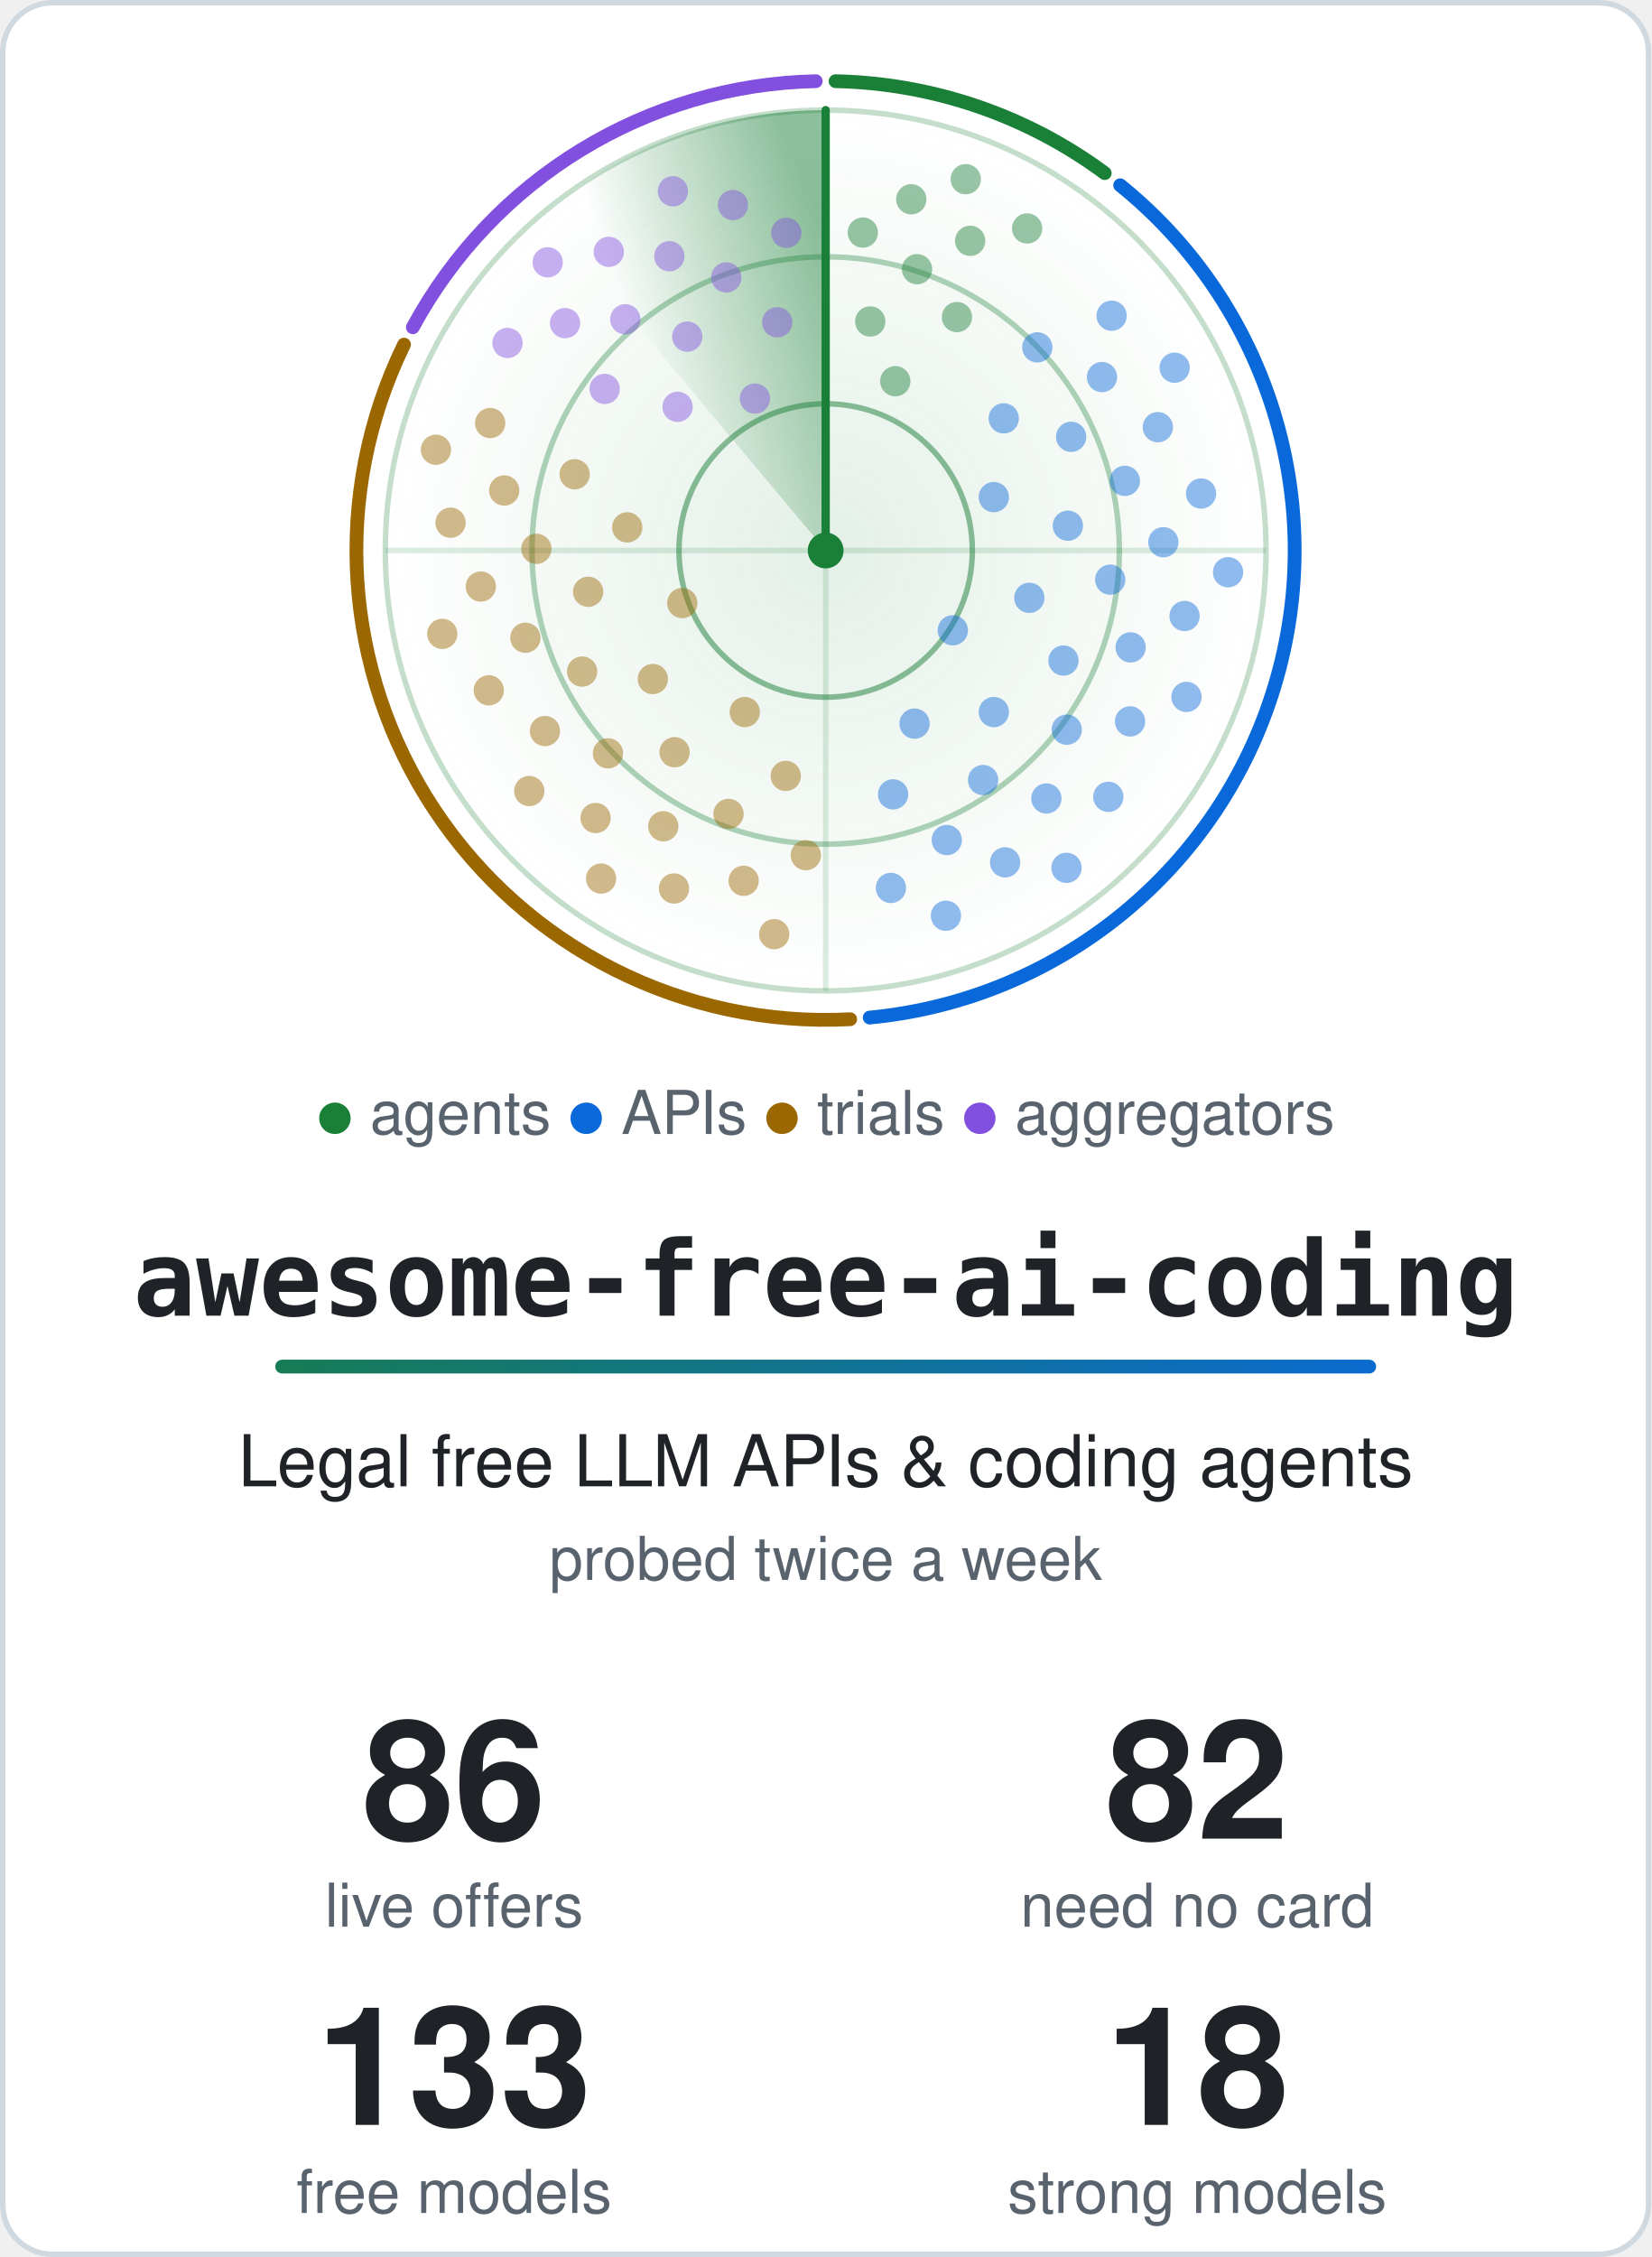
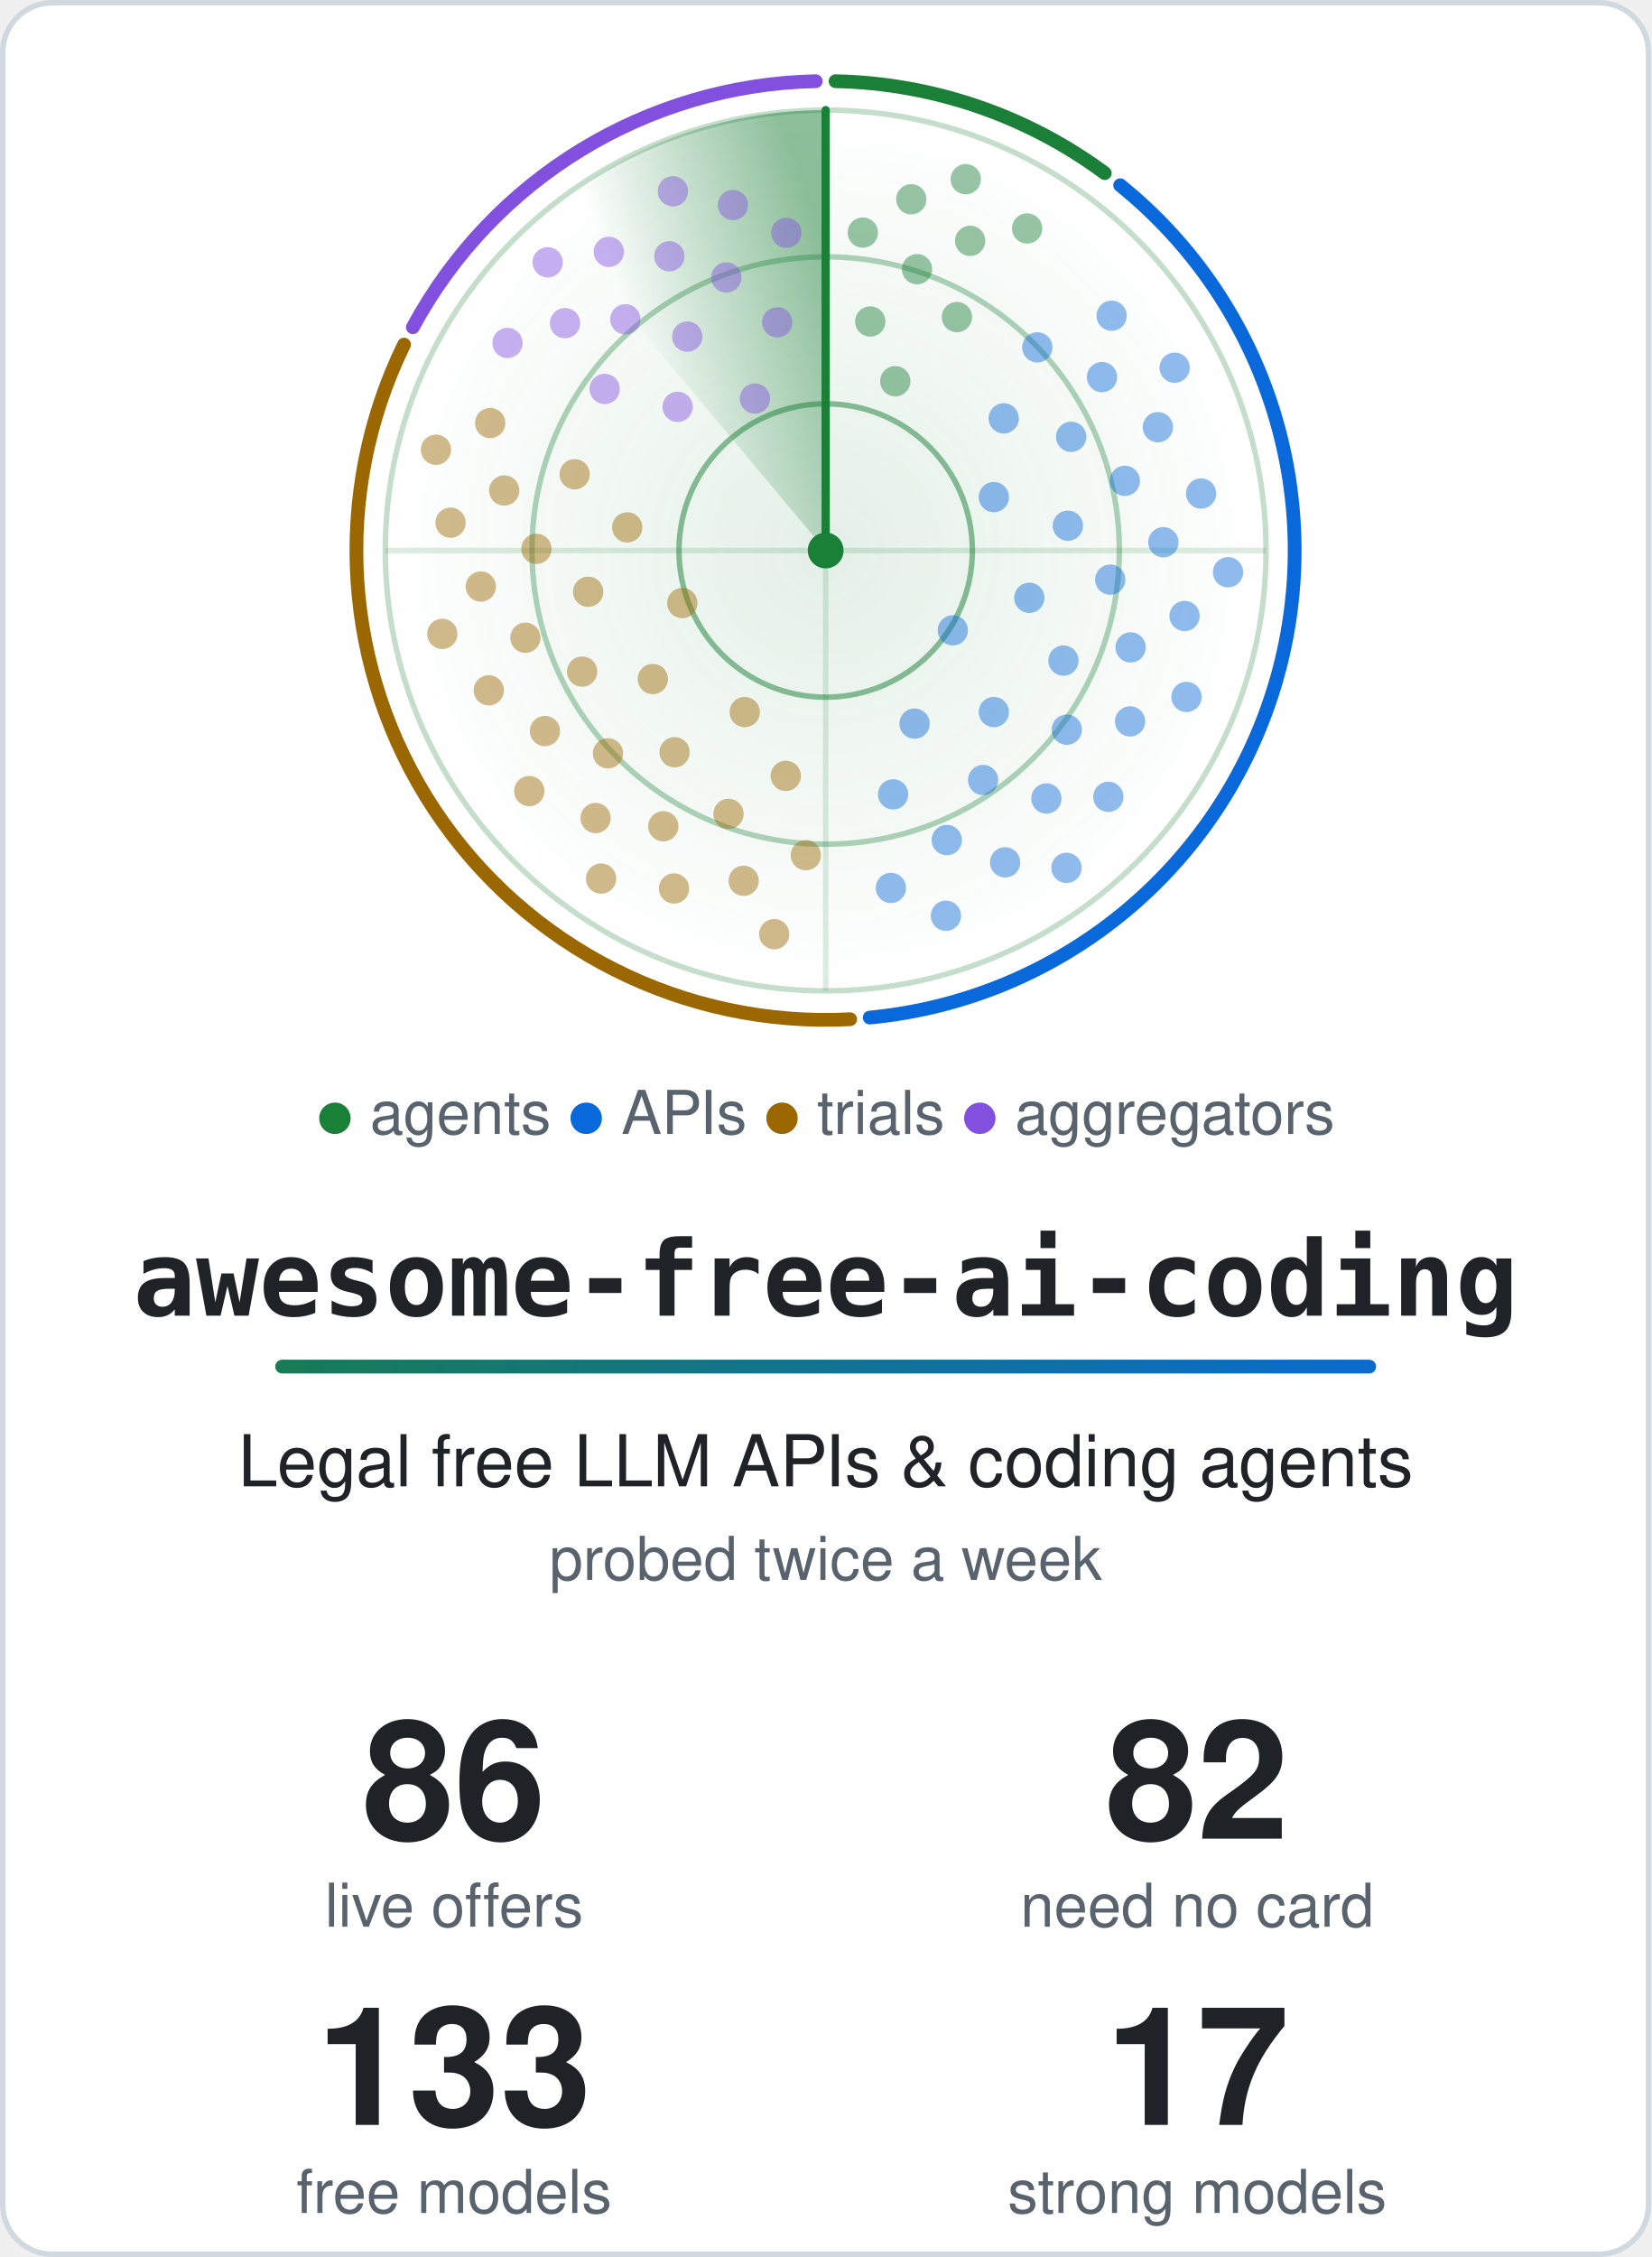
<svg xmlns="http://www.w3.org/2000/svg" width="600" height="820" viewBox="0 0 600 820" role="img" aria-labelledby="title">
  <style>.card{fill:#ffffff;stroke:#d1d9e0}.t{fill:#1f2328}.m{fill:#59636e}.ring{stroke:#1a7f37}.hub{fill:#1a7f37}.beam{stroke:#1a7f37}.s0,.s1,.g0,.g1{stop-color:#1a7f37}.a0{stop-color:#1a7f37}.a1{stop-color:#0969da}.dot.agents,.key.agents{fill:#1a7f37}.rim.agents{stroke:#1a7f37}.dot.apis,.key.apis{fill:#0969da}.rim.apis{stroke:#0969da}.dot.trials,.key.trials{fill:#9a6700}.rim.trials{stroke:#9a6700}.dot.aggregators,.key.aggregators{fill:#8250df}.rim.aggregators{stroke:#8250df}@media (prefers-color-scheme: dark) {.card{fill:#0d1117;stroke:#3d444d}.t{fill:#f0f6fc}.m{fill:#9198a1}.ring{stroke:#3fb950}.hub{fill:#3fb950}.beam{stroke:#3fb950}.s0,.s1,.g0,.g1{stop-color:#3fb950}.a0{stop-color:#3fb950}.a1{stop-color:#4493f8}.dot.agents,.key.agents{fill:#3fb950}.rim.agents{stroke:#3fb950}.dot.apis,.key.apis{fill:#4493f8}.rim.apis{stroke:#4493f8}.dot.trials,.key.trials{fill:#d29922}.rim.trials{stroke:#d29922}.dot.aggregators,.key.aggregators{fill:#ab7df8}.rim.aggregators{stroke:#ab7df8}}.rim{fill:none}.s0{stop-opacity:.5}.s1,.g1{stop-opacity:0}.g0{stop-opacity:.12}.dot{opacity:.45;animation:ping 6s linear infinite}@keyframes ping{0%,4%{opacity:1}55%,100%{opacity:.45}}.turning{animation:turn 6s linear infinite}@keyframes turn{to{transform:rotate(360deg)}}@media (prefers-reduced-motion: reduce) {.dot { animation: none; opacity: 1 } .turning { animation: none }}</style>
  <defs>
    <linearGradient id="accent" gradientUnits="userSpaceOnUse" x1="0" y1="0" x2="540" y2="0">
      <stop class="a0" offset="0" />
      <stop class="a1" offset="1" />
    </linearGradient>
  </defs>
  <rect class="card" x="1" y="1" width="598" height="818" rx="18" stroke-width="2" />
  <defs>
    <radialGradient id="glow">
      <stop class="g0" offset="0" />
      <stop class="g1" offset="1" />
    </radialGradient>
  </defs>
  <circle cx="300.0" cy="200.0" r="160.0" fill="url(#glow)" />
  <circle class="ring" cx="300.0" cy="200.0" r="53.3" fill="none" stroke-width="2" stroke-opacity=".5" />
  <circle class="ring" cx="300.0" cy="200.0" r="106.7" fill="none" stroke-width="2" stroke-opacity=".35" />
  <circle class="ring" cx="300.0" cy="200.0" r="160.0" fill="none" stroke-width="2" stroke-opacity=".25" />
  <path class="ring" d="M140.0 200.0H460.0M300.0 40.0V360.0" stroke-width="2" stroke-opacity=".15" />
  <path class="rim agents" d="M303.6 29.5A170.5 170.5 0 0 1 401.4 62.9" stroke-width="5" stroke-linecap="round" />
  <path class="rim apis" d="M407.0 67.3A170.5 170.5 0 0 1 316.0 369.7" stroke-width="5" stroke-linecap="round" />
  <path class="rim trials" d="M308.9 370.3A170.5 170.5 0 0 1 146.8 125.2" stroke-width="5" stroke-linecap="round" />
  <path class="rim aggregators" d="M150.0 118.9A170.5 170.5 0 0 1 296.4 29.5" stroke-width="5" stroke-linecap="round" />
  <defs>
    <linearGradient id="sweep" gradientUnits="userSpaceOnUse" x1="300.0" y1="88.0" x2="228.0" y2="114.2">
      <stop class="s0" offset="0" />
      <stop class="s1" offset="1" />
    </linearGradient>
  </defs>
  <g class="turning" style="transform-origin:300.0px 200.0px">
    <path fill="url(#sweep)" d="M300.0 200.0L197.2 77.4A160.0 160.0 0 0 1 300.0 40.0Z" />
    <line class="beam" x1="300.0" y1="200.0" x2="300.0" y2="40.0" stroke-width="3" stroke-linecap="round" />
  </g>
  <circle class="dot agents" cx="325.3" cy="138.5" r="5.5" style="animation-delay:0.37s" />
  <circle class="dot agents" cx="316.2" cy="116.8" r="5.5" style="animation-delay:0.18s" />
  <circle class="dot agents" cx="347.7" cy="115.2" r="5.5" style="animation-delay:0.49s" />
  <circle class="dot agents" cx="333.2" cy="97.8" r="5.5" style="animation-delay:0.30s" />
  <circle class="dot agents" cx="313.5" cy="84.5" r="5.5" style="animation-delay:0.11s" />
  <circle class="dot agents" cx="352.5" cy="87.5" r="5.5" style="animation-delay:0.42s" />
  <circle class="dot agents" cx="331.1" cy="72.4" r="5.5" style="animation-delay:0.23s" />
  <circle class="dot agents" cx="373.2" cy="83.0" r="5.5" style="animation-delay:0.53s" />
  <circle class="dot agents" cx="350.9" cy="65.1" r="5.5" style="animation-delay:0.34s" />
  <circle class="dot apis" cx="346.2" cy="229.0" r="5.5" style="animation-delay:2.04s" />
  <circle class="dot apis" cx="361.1" cy="180.6" r="5.5" style="animation-delay:1.21s" />
  <circle class="dot apis" cx="332.3" cy="262.9" r="5.5" style="animation-delay:2.55s" />
  <circle class="dot apis" cx="374.0" cy="217.2" r="5.5" style="animation-delay:1.72s" />
  <circle class="dot apis" cx="364.7" cy="152.0" r="5.5" style="animation-delay:0.89s" />
  <circle class="dot apis" cx="361.1" cy="258.7" r="5.5" style="animation-delay:2.23s" />
  <circle class="dot apis" cx="388.0" cy="191.0" r="5.5" style="animation-delay:1.40s" />
  <circle class="dot apis" cx="324.5" cy="288.6" r="5.5" style="animation-delay:2.74s" />
  <circle class="dot apis" cx="386.4" cy="240.0" r="5.5" style="animation-delay:1.91s" />
  <circle class="dot apis" cx="389.2" cy="158.7" r="5.5" style="animation-delay:1.09s" />
  <circle class="dot apis" cx="357.2" cy="283.4" r="5.5" style="animation-delay:2.43s" />
  <circle class="dot apis" cx="403.4" cy="210.6" r="5.5" style="animation-delay:1.60s" />
  <circle class="dot apis" cx="376.9" cy="126.2" r="5.5" style="animation-delay:0.77s" />
  <circle class="dot apis" cx="387.6" cy="265.1" r="5.5" style="animation-delay:2.11s" />
  <circle class="dot apis" cx="408.7" cy="174.7" r="5.5" style="animation-delay:1.28s" />
  <circle class="dot apis" cx="344.0" cy="305.2" r="5.5" style="animation-delay:2.62s" />
  <circle class="dot apis" cx="410.8" cy="235.2" r="5.5" style="animation-delay:1.79s" />
  <circle class="dot apis" cx="400.4" cy="137.0" r="5.5" style="animation-delay:0.96s" />
  <circle class="dot apis" cx="380.2" cy="290.1" r="5.5" style="animation-delay:2.31s" />
  <circle class="dot apis" cx="422.7" cy="197.0" r="5.5" style="animation-delay:1.48s" />
  <circle class="dot apis" cx="323.7" cy="322.6" r="5.5" style="animation-delay:2.82s" />
  <circle class="dot apis" cx="410.6" cy="262.1" r="5.5" style="animation-delay:1.99s" />
  <circle class="dot apis" cx="420.7" cy="155.2" r="5.5" style="animation-delay:1.16s" />
  <circle class="dot apis" cx="365.2" cy="313.3" r="5.5" style="animation-delay:2.50s" />
  <circle class="dot apis" cx="430.4" cy="223.8" r="5.5" style="animation-delay:1.67s" />
  <circle class="dot apis" cx="403.9" cy="114.7" r="5.5" style="animation-delay:0.84s" />
  <circle class="dot apis" cx="402.7" cy="289.5" r="5.5" style="animation-delay:2.18s" />
  <circle class="dot apis" cx="436.4" cy="179.3" r="5.5" style="animation-delay:1.36s" />
  <circle class="dot apis" cx="343.7" cy="332.7" r="5.5" style="animation-delay:2.70s" />
  <circle class="dot apis" cx="431.1" cy="253.2" r="5.5" style="animation-delay:1.87s" />
  <circle class="dot apis" cx="426.8" cy="133.6" r="5.5" style="animation-delay:1.04s" />
  <circle class="dot apis" cx="387.5" cy="315.3" r="5.5" style="animation-delay:2.38s" />
  <circle class="dot apis" cx="446.2" cy="207.9" r="5.5" style="animation-delay:1.55s" />
  <circle class="dot trials" cx="247.9" cy="219.1" r="5.5" style="animation-delay:4.16s" />
  <circle class="dot trials" cx="270.6" cy="258.7" r="5.5" style="animation-delay:3.44s" />
  <circle class="dot trials" cx="227.9" cy="191.6" r="5.5" style="animation-delay:4.61s" />
  <circle class="dot trials" cx="237.2" cy="246.7" r="5.5" style="animation-delay:3.89s" />
  <circle class="dot trials" cx="285.5" cy="281.9" r="5.5" style="animation-delay:3.17s" />
  <circle class="dot trials" cx="213.7" cy="215.0" r="5.5" style="animation-delay:4.34s" />
  <circle class="dot trials" cx="245.1" cy="273.3" r="5.5" style="animation-delay:3.61s" />
  <circle class="dot trials" cx="208.8" cy="172.3" r="5.5" style="animation-delay:4.78s" />
  <circle class="dot trials" cx="211.5" cy="244.0" r="5.5" style="animation-delay:4.06s" />
  <circle class="dot trials" cx="264.7" cy="295.7" r="5.5" style="animation-delay:3.34s" />
  <circle class="dot trials" cx="194.9" cy="199.4" r="5.5" style="animation-delay:4.51s" />
  <circle class="dot trials" cx="220.9" cy="273.7" r="5.5" style="animation-delay:3.78s" />
  <circle class="dot trials" cx="292.8" cy="310.7" r="5.5" style="animation-delay:3.06s" />
  <circle class="dot trials" cx="190.9" cy="231.7" r="5.5" style="animation-delay:4.23s" />
  <circle class="dot trials" cx="241.0" cy="300.2" r="5.5" style="animation-delay:3.51s" />
  <circle class="dot trials" cx="183.2" cy="178.2" r="5.5" style="animation-delay:4.68s" />
  <circle class="dot trials" cx="198.0" cy="265.6" r="5.5" style="animation-delay:3.95s" />
  <circle class="dot trials" cx="270.2" cy="320.0" r="5.5" style="animation-delay:3.23s" />
  <circle class="dot trials" cx="174.7" cy="213.1" r="5.5" style="animation-delay:4.40s" />
  <circle class="dot trials" cx="216.4" cy="297.2" r="5.5" style="animation-delay:3.68s" />
  <circle class="dot trials" cx="178.1" cy="153.7" r="5.5" style="animation-delay:4.85s" />
  <circle class="dot trials" cx="177.6" cy="250.8" r="5.5" style="animation-delay:4.12s" />
  <circle class="dot trials" cx="244.9" cy="322.8" r="5.5" style="animation-delay:3.40s" />
  <circle class="dot trials" cx="163.7" cy="189.9" r="5.5" style="animation-delay:4.57s" />
  <circle class="dot trials" cx="192.3" cy="287.4" r="5.5" style="animation-delay:3.85s" />
  <circle class="dot trials" cx="281.3" cy="339.4" r="5.5" style="animation-delay:3.13s" />
  <circle class="dot trials" cx="160.7" cy="230.3" r="5.5" style="animation-delay:4.30s" />
  <circle class="dot trials" cx="218.4" cy="319.2" r="5.5" style="animation-delay:3.57s" />
  <circle class="dot trials" cx="158.4" cy="163.4" r="5.5" style="animation-delay:4.74s" />
  <circle class="dot aggregators" cx="274.3" cy="144.8" r="5.5" style="animation-delay:5.58s" />
  <circle class="dot aggregators" cx="246.2" cy="147.8" r="5.5" style="animation-delay:5.24s" />
  <circle class="dot aggregators" cx="282.4" cy="117.1" r="5.5" style="animation-delay:5.80s" />
  <circle class="dot aggregators" cx="249.7" cy="122.3" r="5.5" style="animation-delay:5.45s" />
  <circle class="dot aggregators" cx="219.7" cy="141.3" r="5.5" style="animation-delay:5.10s" />
  <circle class="dot aggregators" cx="263.9" cy="100.8" r="5.5" style="animation-delay:5.67s" />
  <circle class="dot aggregators" cx="227.2" cy="116.0" r="5.5" style="animation-delay:5.32s" />
  <circle class="dot aggregators" cx="285.7" cy="84.6" r="5.5" style="animation-delay:5.88s" />
  <circle class="dot aggregators" cx="243.2" cy="93.1" r="5.5" style="animation-delay:5.53s" />
  <circle class="dot aggregators" cx="205.3" cy="117.4" r="5.5" style="animation-delay:5.18s" />
  <circle class="dot aggregators" cx="266.3" cy="74.5" r="5.5" style="animation-delay:5.75s" />
  <circle class="dot aggregators" cx="221.2" cy="91.5" r="5.5" style="animation-delay:5.40s" />
  <circle class="dot aggregators" cx="184.4" cy="124.6" r="5.5" style="animation-delay:5.05s" />
  <circle class="dot aggregators" cx="244.5" cy="69.5" r="5.5" style="animation-delay:5.62s" />
  <circle class="dot aggregators" cx="199.0" cy="95.3" r="5.5" style="animation-delay:5.27s" />
  <circle class="hub" cx="300.0" cy="200.0" r="6.5" />
  <text class="m" x="300.0" y="412" text-anchor="middle" font-family="-apple-system, BlinkMacSystemFont, 'Segoe UI', Helvetica, Arial, sans-serif" font-size="22">
    <tspan class="key agents">●</tspan> agents <tspan class="key apis">●</tspan> APIs <tspan class="key trials">●</tspan> trials <tspan class="key aggregators">●</tspan> aggregators</text>
  <text class="t" x="300.0" y="478" text-anchor="middle" font-family="ui-monospace, SFMono-Regular, Menlo, Consolas, monospace" font-size="38" font-weight="700">awesome-free-ai-coding</text>
  <rect x="100.0" y="494" width="400" height="5" rx="2.5" fill="url(#accent)" />
  <text class="t" x="300.0" y="540" text-anchor="middle" font-family="-apple-system, BlinkMacSystemFont, 'Segoe UI', Helvetica, Arial, sans-serif" font-size="26">Legal free LLM APIs &amp; coding agents</text>
  <text class="m" x="300.0" y="574" text-anchor="middle" font-family="-apple-system, BlinkMacSystemFont, 'Segoe UI', Helvetica, Arial, sans-serif" font-size="22">probed twice a week</text>
  <text class="t" x="165.0" y="668" text-anchor="middle" font-family="-apple-system, BlinkMacSystemFont, 'Segoe UI', Helvetica, Arial, sans-serif" font-size="60" font-weight="700">86</text>
  <text class="m" x="165.0" y="700" text-anchor="middle" font-family="-apple-system, BlinkMacSystemFont, 'Segoe UI', Helvetica, Arial, sans-serif" font-size="22">live offers</text>
  <text class="t" x="435.0" y="668" text-anchor="middle" font-family="-apple-system, BlinkMacSystemFont, 'Segoe UI', Helvetica, Arial, sans-serif" font-size="60" font-weight="700">82</text>
  <text class="m" x="435.0" y="700" text-anchor="middle" font-family="-apple-system, BlinkMacSystemFont, 'Segoe UI', Helvetica, Arial, sans-serif" font-size="22">need no card</text>
  <text class="t" x="165.0" y="772" text-anchor="middle" font-family="-apple-system, BlinkMacSystemFont, 'Segoe UI', Helvetica, Arial, sans-serif" font-size="60" font-weight="700">133</text>
  <text class="m" x="165.0" y="804" text-anchor="middle" font-family="-apple-system, BlinkMacSystemFont, 'Segoe UI', Helvetica, Arial, sans-serif" font-size="22">free models</text>
-   <text class="t" x="435.0" y="772" text-anchor="middle" font-family="-apple-system, BlinkMacSystemFont, 'Segoe UI', Helvetica, Arial, sans-serif" font-size="60" font-weight="700">18</text>
+   <text class="t" x="435.0" y="772" text-anchor="middle" font-family="-apple-system, BlinkMacSystemFont, 'Segoe UI', Helvetica, Arial, sans-serif" font-size="60" font-weight="700">17</text>
  <text class="m" x="435.0" y="804" text-anchor="middle" font-family="-apple-system, BlinkMacSystemFont, 'Segoe UI', Helvetica, Arial, sans-serif" font-size="22">strong models</text>
</svg>
